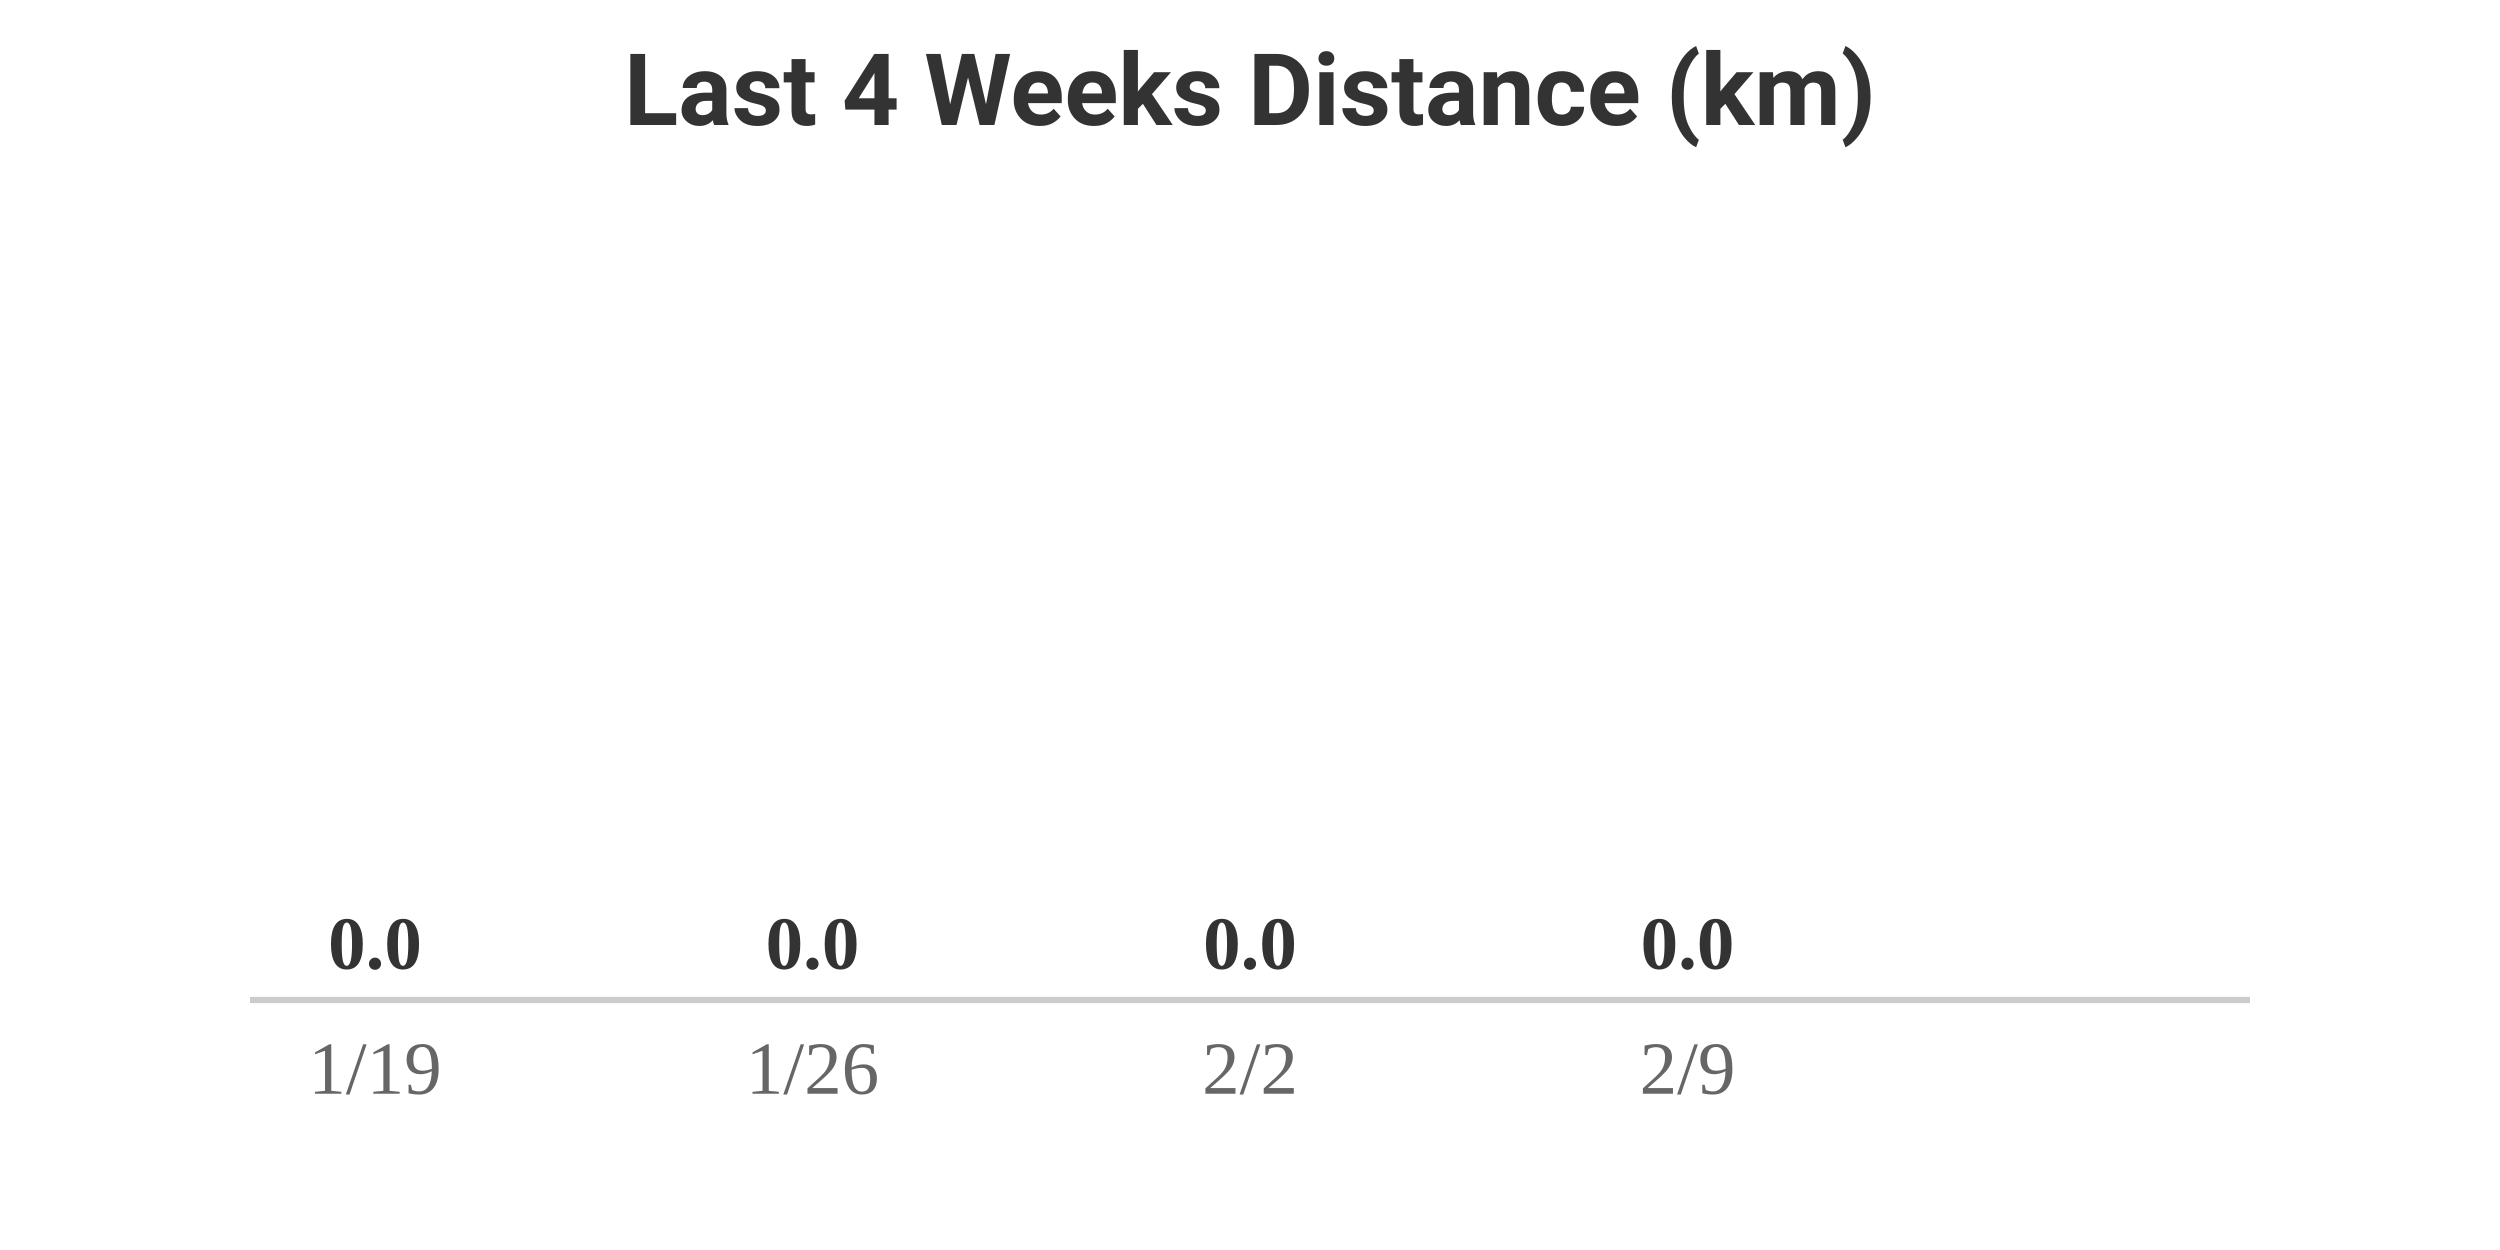
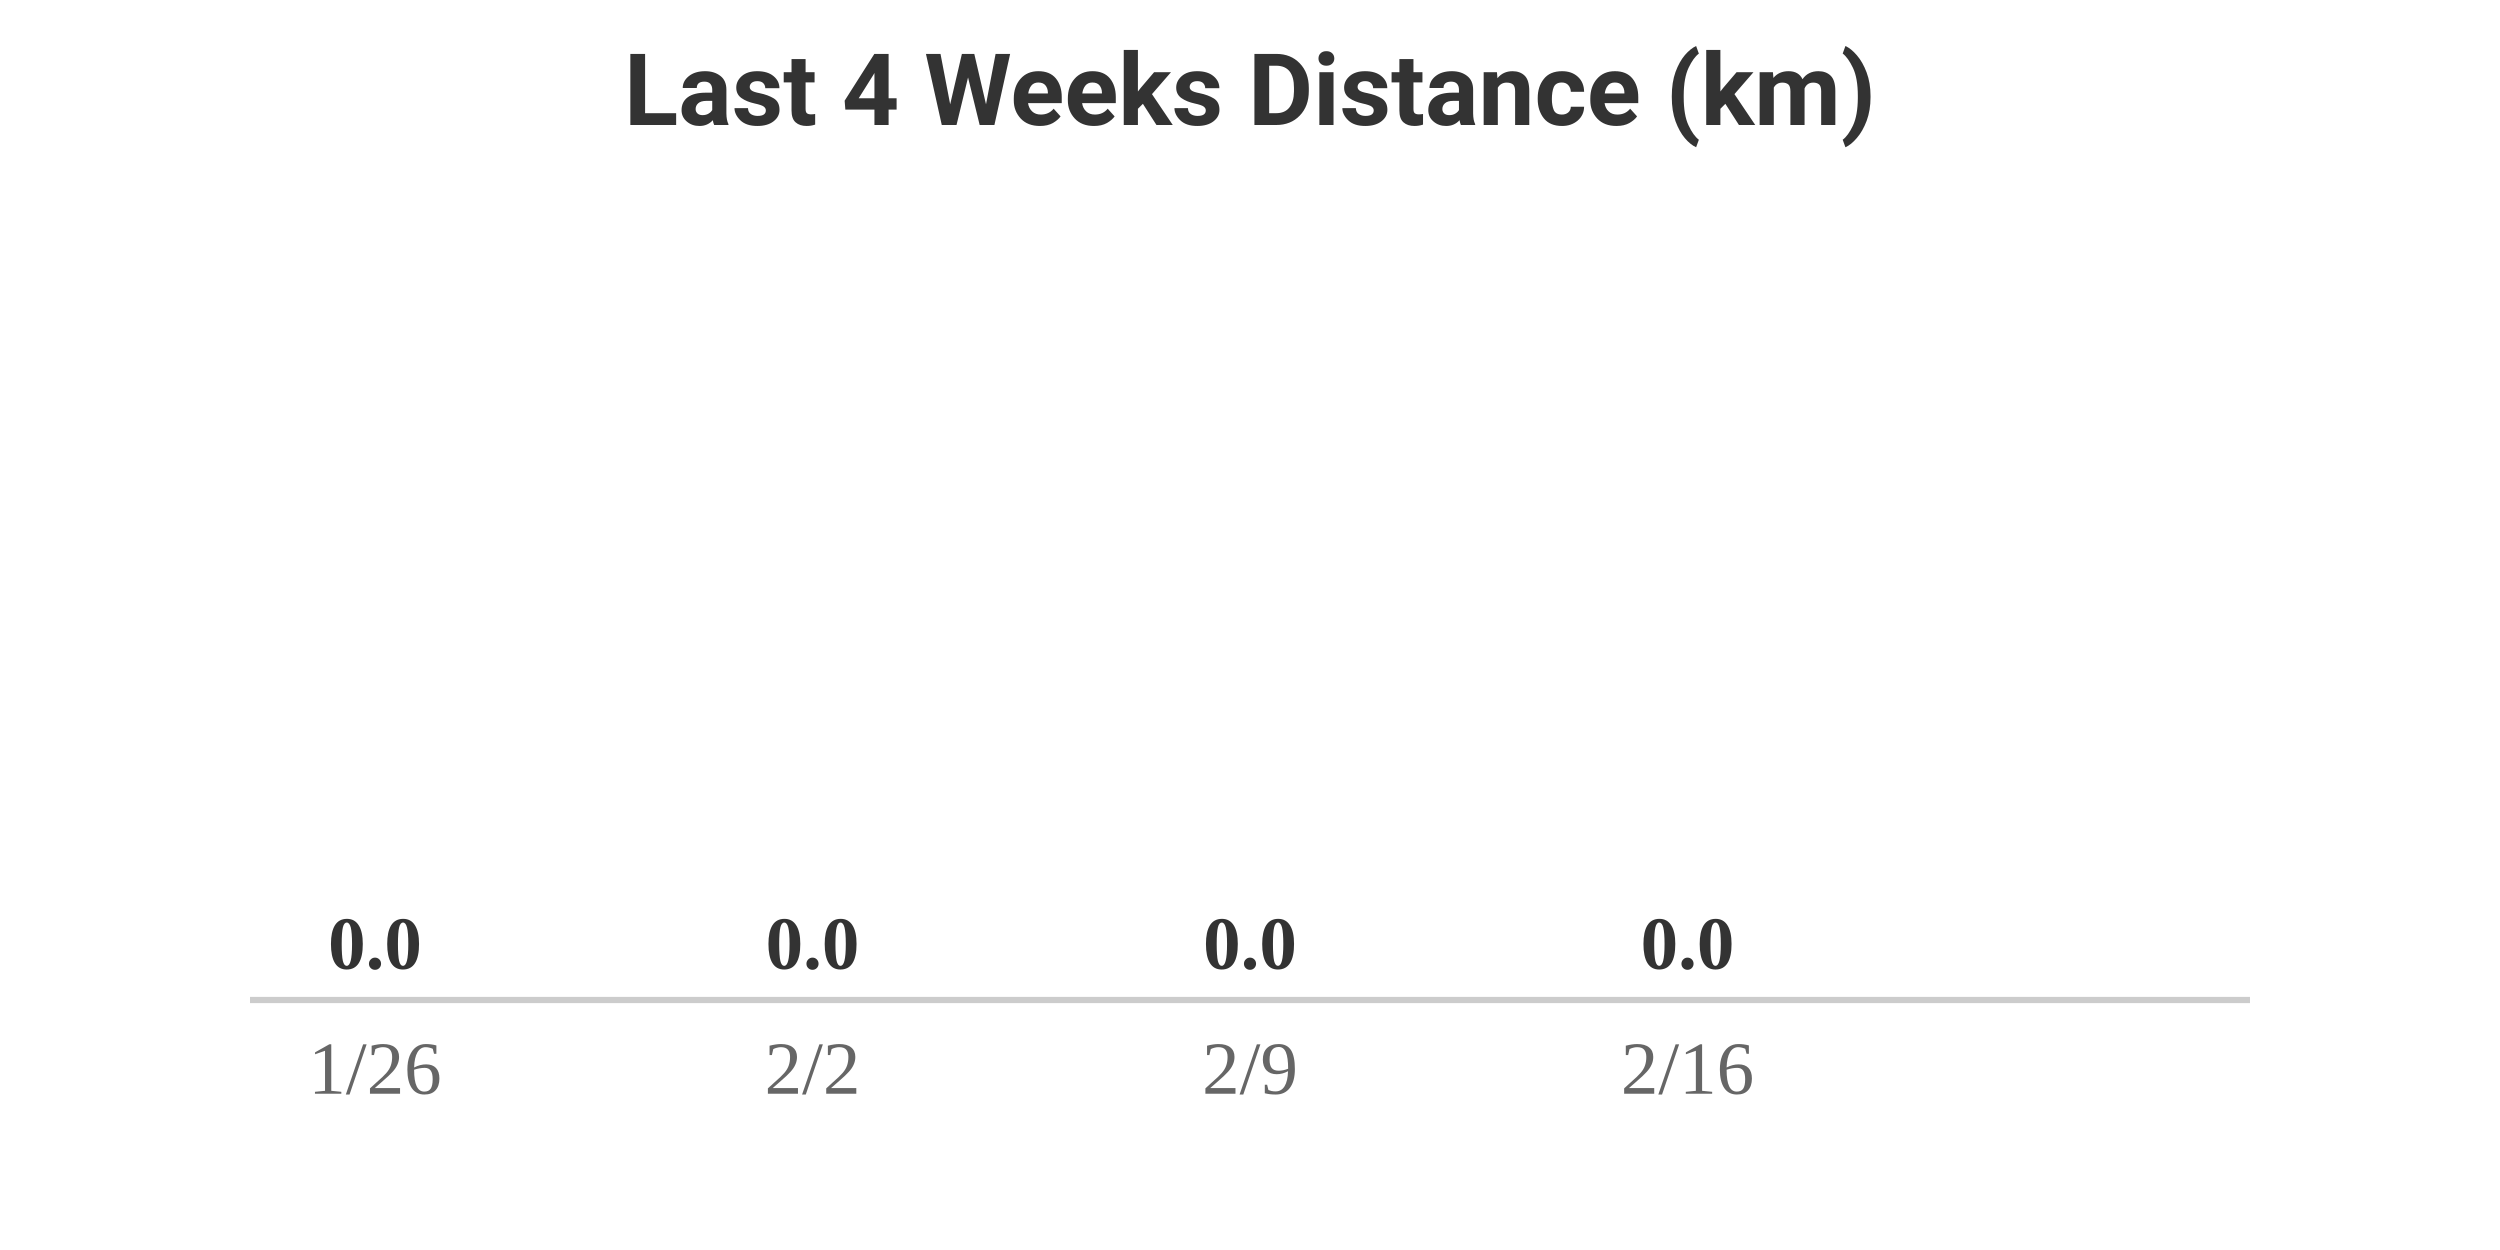
<svg xmlns="http://www.w3.org/2000/svg" width="400" height="200" viewBox="0 0 400 200">
  <style>
    .text { font-family: -apple-system, BlinkMacSystemFont, "Segoe UI", Roboto, Helvetica, Arial, sans-serif; }
    .title { font-size: 16px; font-weight: bold; fill: #333; }
    .label { font-size: 12px; fill: #666; }
    .value { font-size: 12px; font-weight: bold; fill: #333; }
    @media (prefers-color-scheme: dark) {
      .title { fill: #eee; }
      .label { fill: #aaa; }
      .value { fill: #eee; }
    }
  </style>
  <rect width="100%" height="100%" fill="none" />
  <text x="200" y="20" text-anchor="middle" class="title text">Last 4 Weeks Distance (km)</text>
  <g transform="translate(40, 0)">
    <text x="20" y="155" text-anchor="middle" class="value">0.0</text>
    <rect y="160" width="40" height="0" fill="#FC4C02" rx="4">
      <animate attributeName="height" from="0" to="0" dur="0.8s" begin="0s" fill="freeze" calcMode="spline" keySplines="0.25 0.1 0.25 1" />
      <animate attributeName="y" from="160" to="160" dur="0.8s" begin="0s" fill="freeze" calcMode="spline" keySplines="0.25 0.1 0.25 1" />
    </rect>
-     <text x="20" y="175" text-anchor="middle" class="label">1/19</text>
+     <text x="20" y="175" text-anchor="middle" class="label">1/26</text>
  </g>
  <g transform="translate(110, 0)">
    <text x="20" y="155" text-anchor="middle" class="value">0.0</text>
    <rect y="160" width="40" height="0" fill="#FC4C02" rx="4">
      <animate attributeName="height" from="0" to="0" dur="0.8s" begin="0.2s" fill="freeze" calcMode="spline" keySplines="0.25 0.1 0.25 1" />
      <animate attributeName="y" from="160" to="160" dur="0.8s" begin="0.2s" fill="freeze" calcMode="spline" keySplines="0.25 0.1 0.25 1" />
    </rect>
-     <text x="20" y="175" text-anchor="middle" class="label">1/26</text>
+     <text x="20" y="175" text-anchor="middle" class="label">2/2</text>
  </g>
  <g transform="translate(180, 0)">
    <text x="20" y="155" text-anchor="middle" class="value">0.0</text>
    <rect y="160" width="40" height="0" fill="#FC4C02" rx="4">
      <animate attributeName="height" from="0" to="0" dur="0.8s" begin="0.4s" fill="freeze" calcMode="spline" keySplines="0.25 0.1 0.25 1" />
      <animate attributeName="y" from="160" to="160" dur="0.8s" begin="0.4s" fill="freeze" calcMode="spline" keySplines="0.25 0.1 0.25 1" />
    </rect>
-     <text x="20" y="175" text-anchor="middle" class="label">2/2</text>
+     <text x="20" y="175" text-anchor="middle" class="label">2/9</text>
  </g>
  <g transform="translate(250, 0)">
    <text x="20" y="155" text-anchor="middle" class="value">0.0</text>
    <rect y="160" width="40" height="0" fill="#FC4C02" rx="4">
      <animate attributeName="height" from="0" to="0" dur="0.8s" begin="0.6s" fill="freeze" calcMode="spline" keySplines="0.25 0.1 0.25 1" />
      <animate attributeName="y" from="160" to="160" dur="0.8s" begin="0.6s" fill="freeze" calcMode="spline" keySplines="0.25 0.1 0.25 1" />
    </rect>
-     <text x="20" y="175" text-anchor="middle" class="label">2/9</text>
+     <text x="20" y="175" text-anchor="middle" class="label">2/16</text>
  </g>
  <line x1="40" y1="160" x2="360" y2="160" stroke="#ccc" stroke-width="1" />
</svg>
